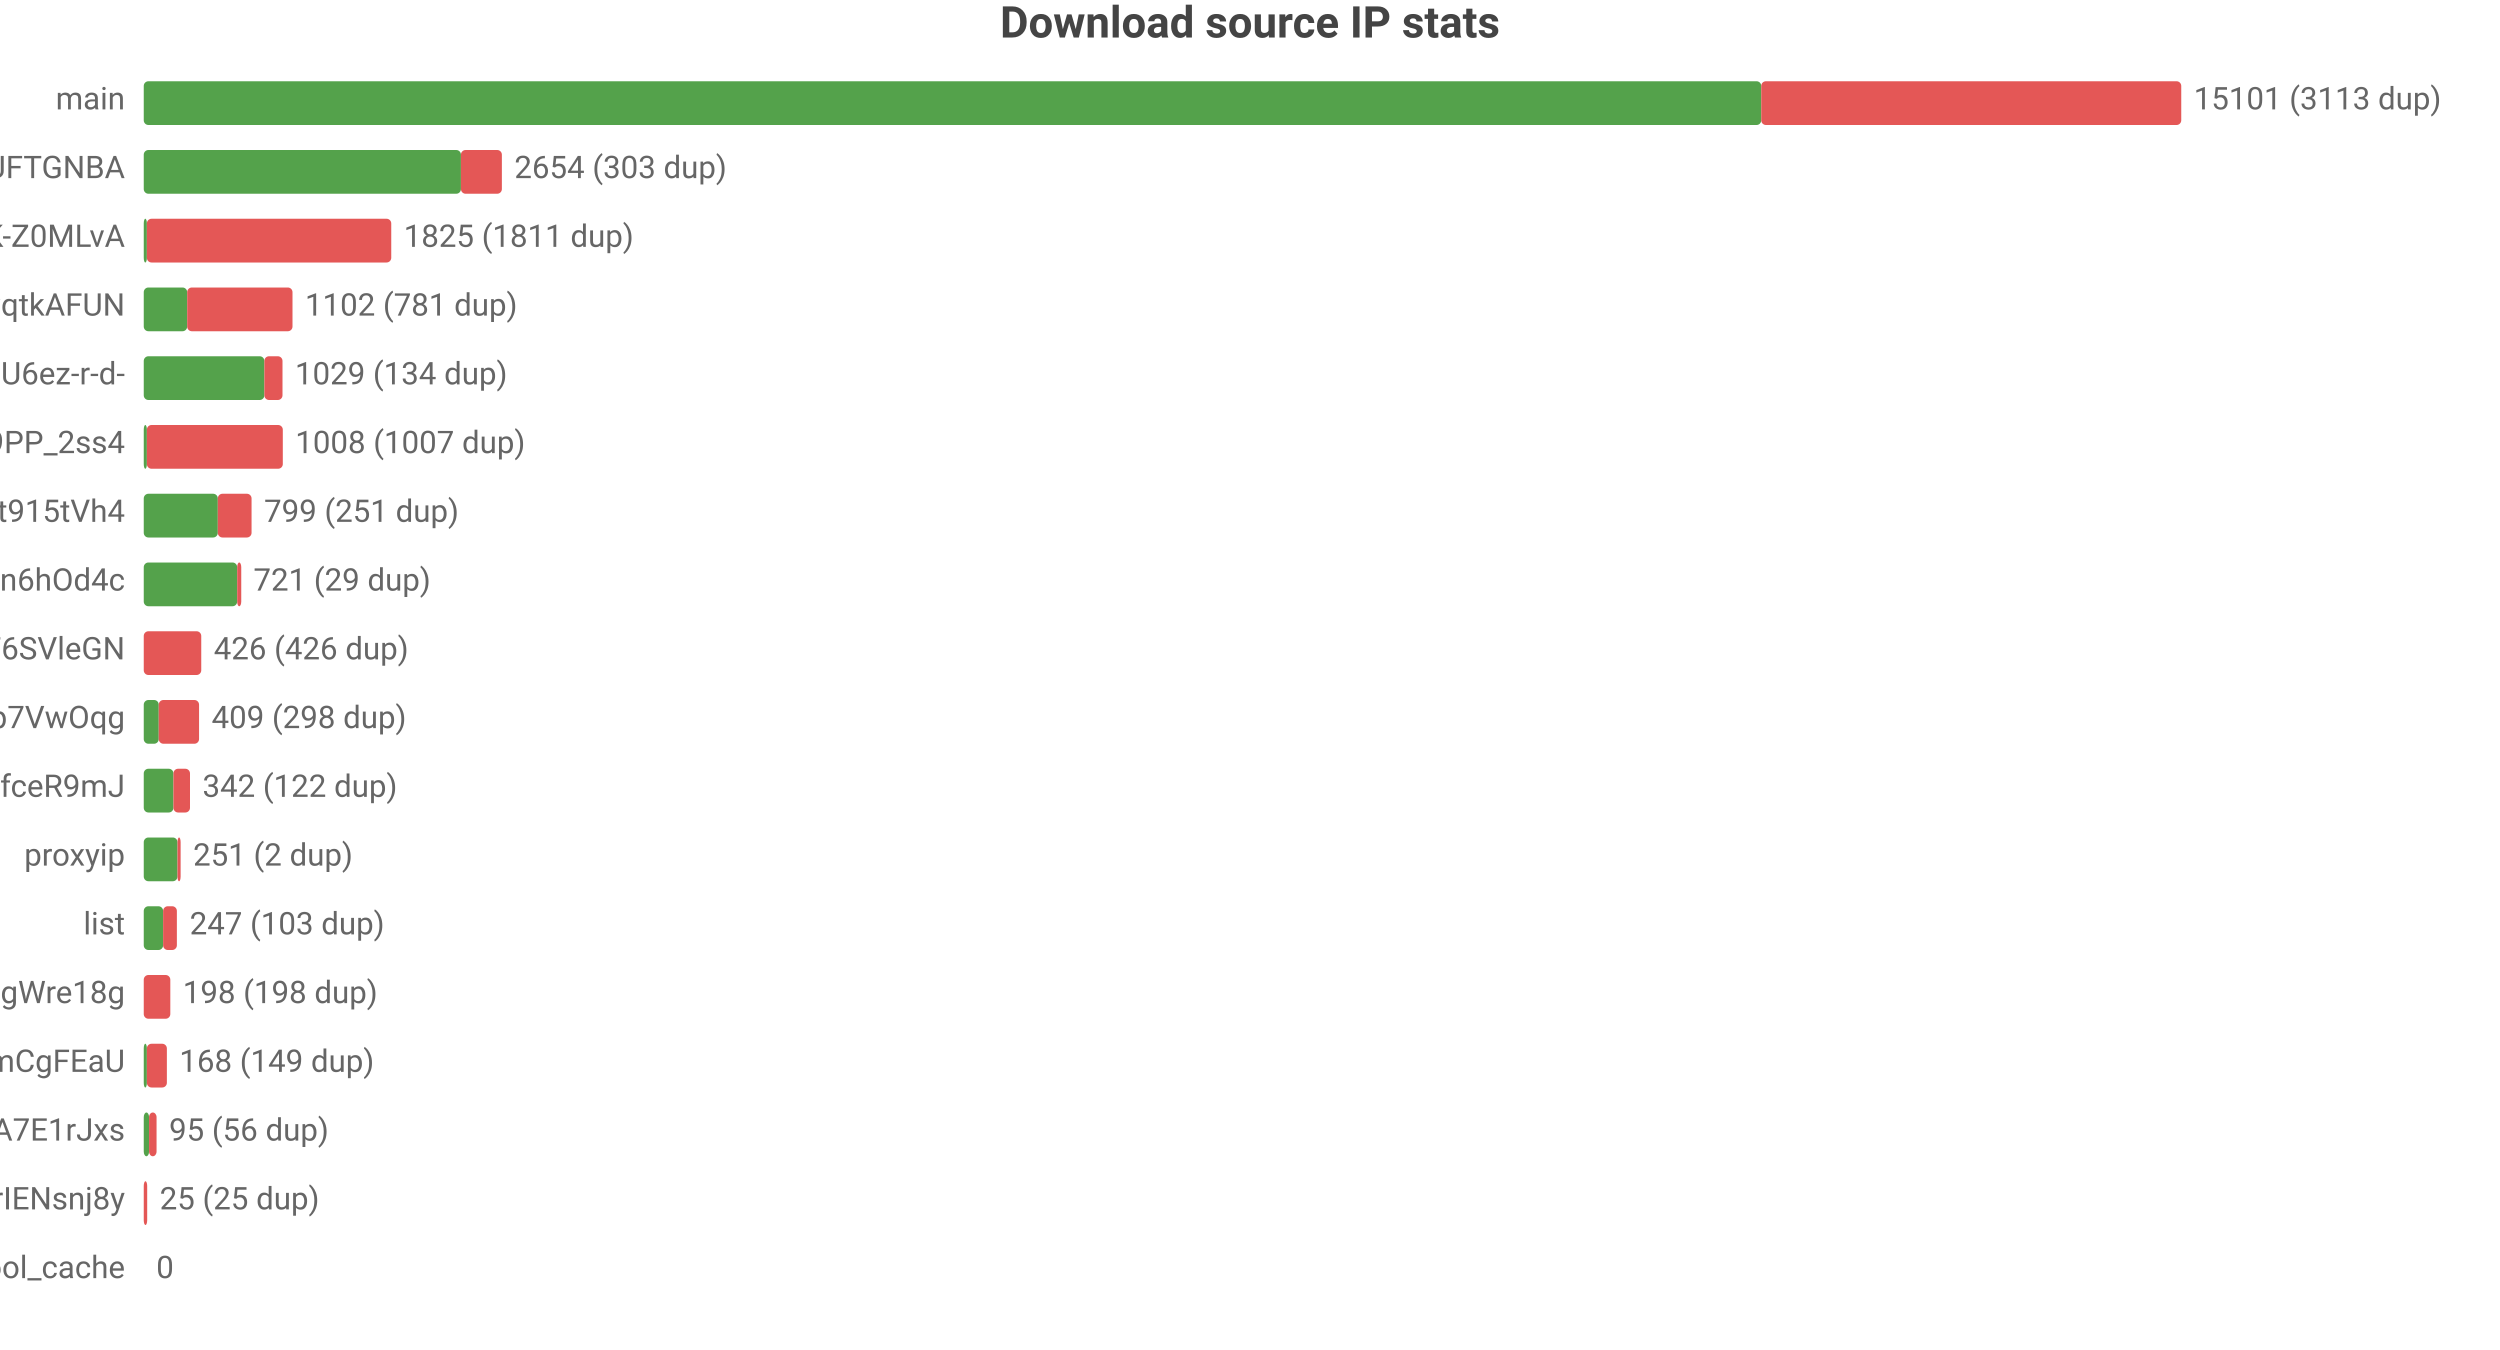
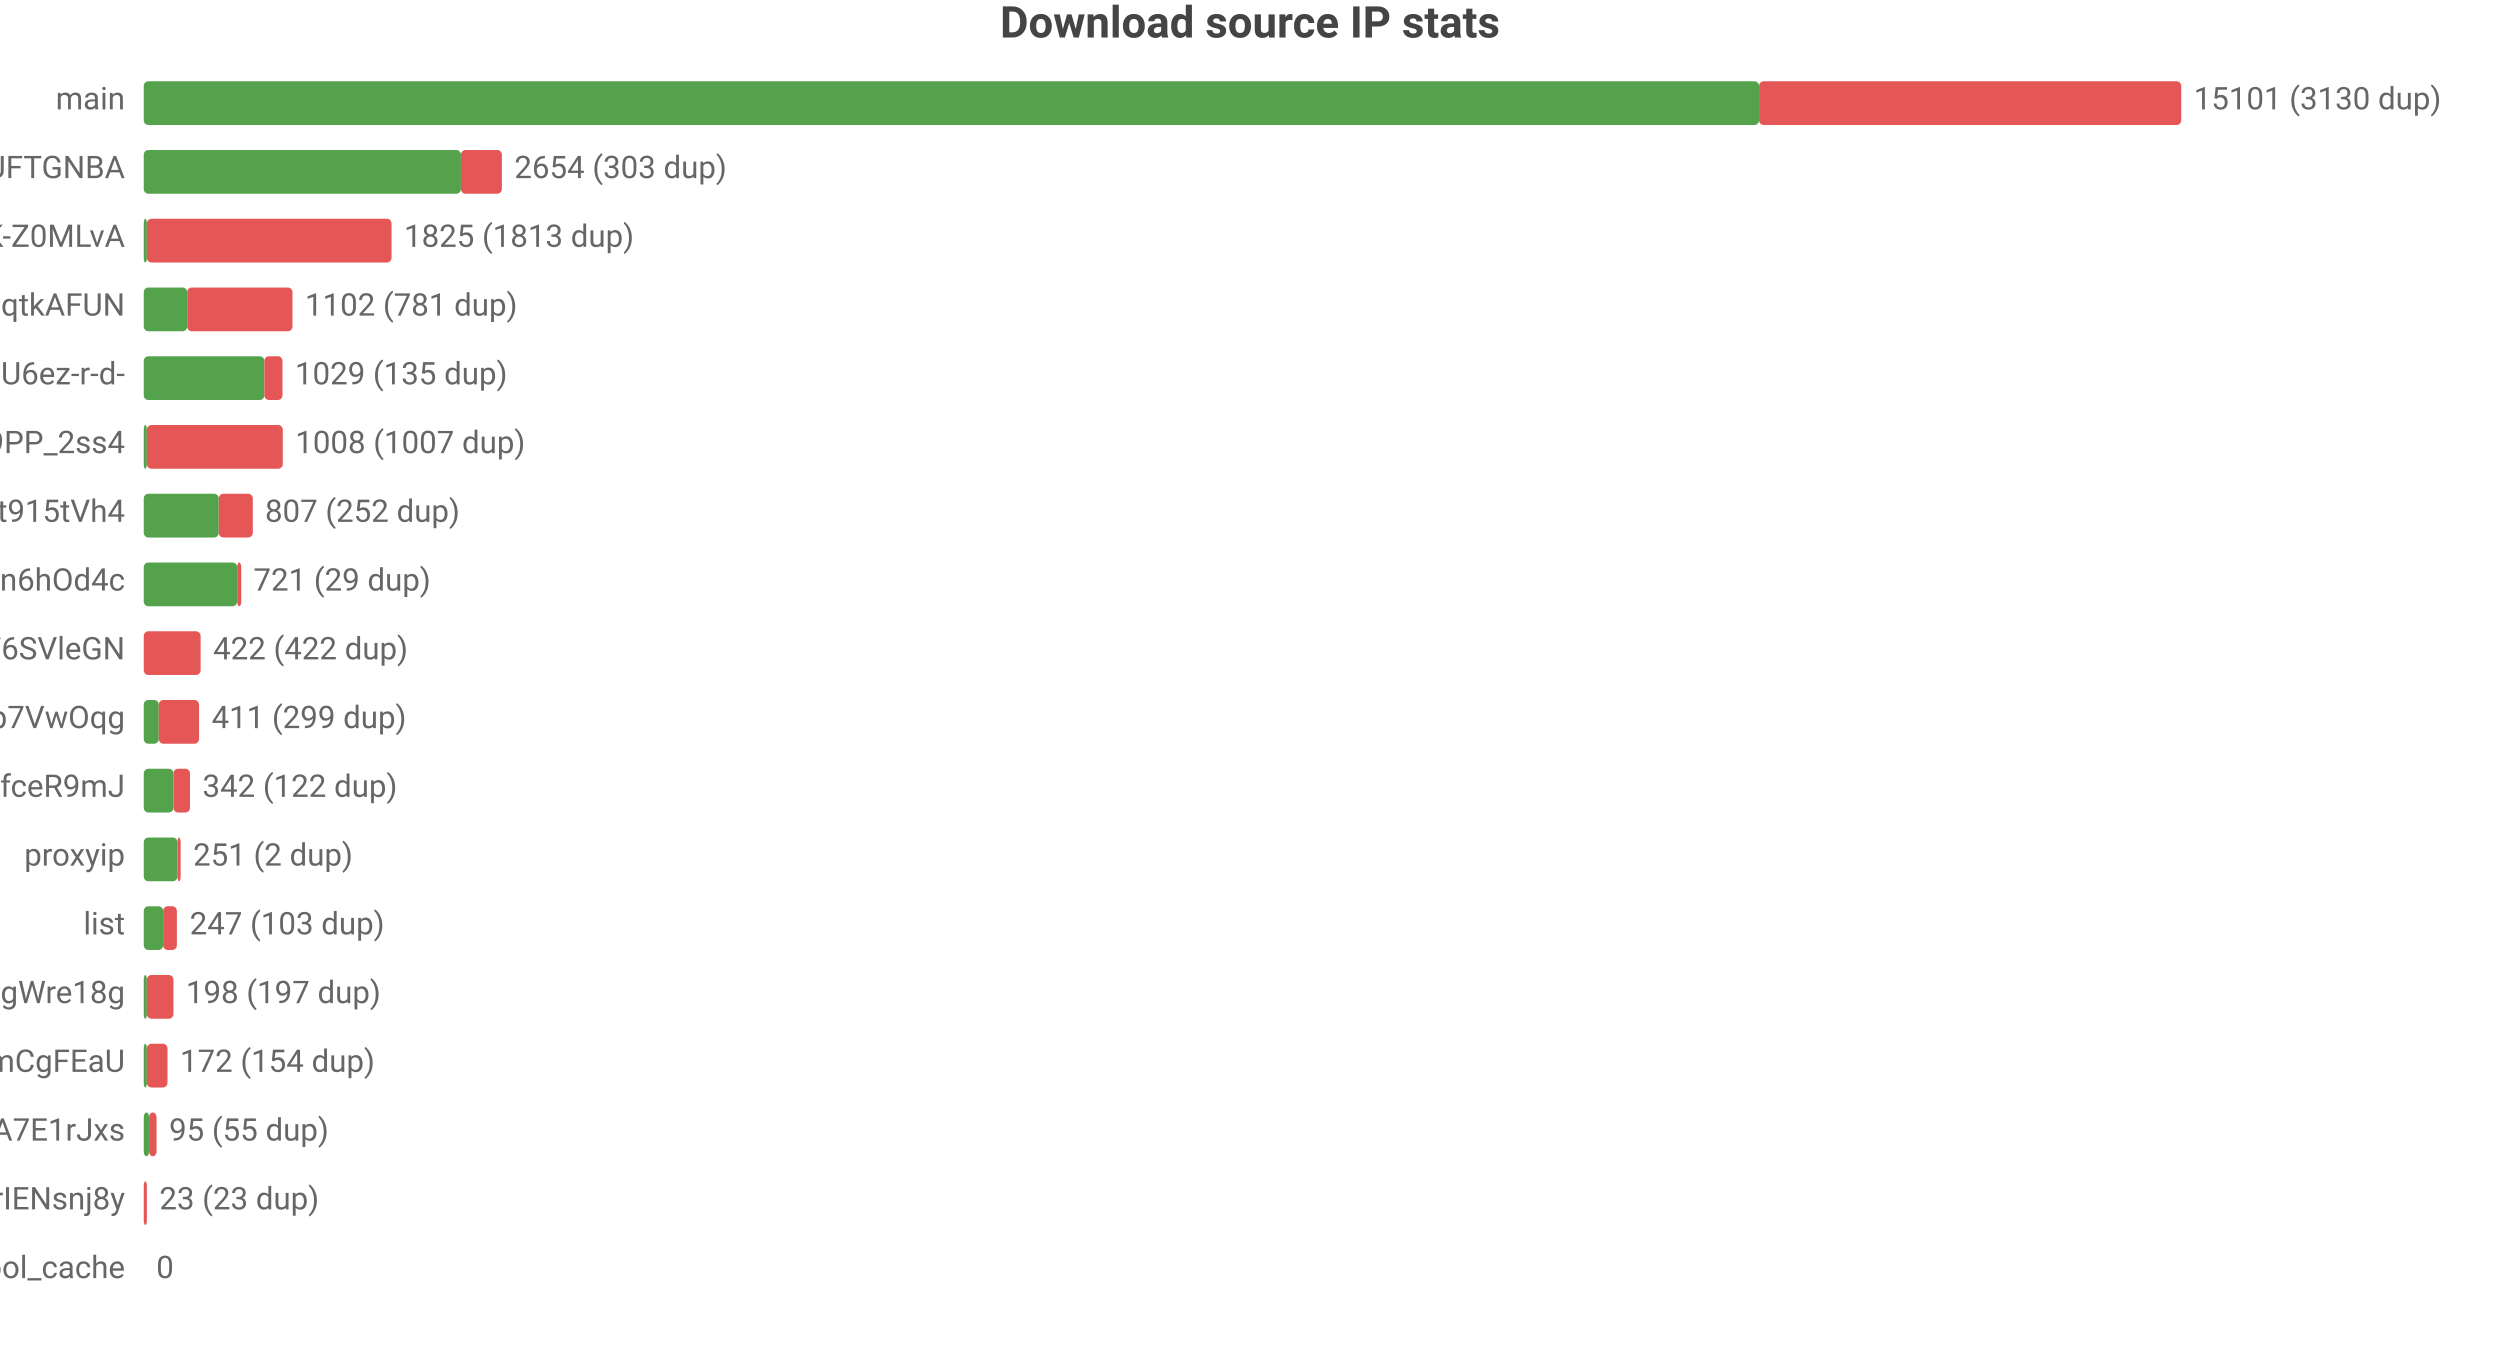
<svg xmlns="http://www.w3.org/2000/svg" width="800" height="432" viewBox="0 0 800 432">
  <rect width="800" height="432" fill="#ffffff" />
  <style>text{font-family:system-ui,-apple-system,'Segoe UI',Roboto,'PingFang SC','Microsoft YaHei','Noto Sans CJK SC',sans-serif}.g{stroke:#e8e8e8;stroke-width:1}.a{stroke:#999;stroke-width:1}.t{font-size:10px;fill:#666}.m{font-size:10px;text-anchor:middle;fill:#666}.e{font-size:10px;text-anchor:end;fill:#666}.l{font-size:11px;fill:#333}.tt{font-size:14px;font-weight:600;text-anchor:middle;fill:#444}.em{font-size:13px;text-anchor:middle;fill:#999}</style>
  <text class="tt" x="400.0" y="12">Download source IP stats</text>
  <text class="e" x="40" y="35">main</text>
-   <rect x="46" y="26" width="517.6" height="14" fill="#54a24b" rx="1.5" />
-   <rect x="563.6" y="26" width="134.4" height="14" fill="#e45756" rx="1.5" />
-   <text class="t" x="702" y="35">15101 (3113 dup)</text>
+   <rect x="46" y="26" width="516.9" height="14" fill="#54a24b" rx="1.5" />
+   <rect x="562.9" y="26" width="135.1" height="14" fill="#e45756" rx="1.5" />
+   <text class="t" x="702" y="35">15101 (3130 dup)</text>
  <text class="e" x="40" y="57">dsrc_koIyMZFFic21Px3M4Z5Wb4Aier9UFTGNBA</text>
  <rect x="46" y="48" width="101.5" height="14" fill="#54a24b" rx="1.5" />
  <rect x="147.5" y="48" width="13.1" height="14" fill="#e45756" rx="1.5" />
  <text class="t" x="164.6" y="57">2654 (303 dup)</text>
  <text class="e" x="40" y="79">dsrc_dyz1ApcMKse5dc2AqbRKg-GCRWK-Z0MLvA</text>
  <rect x="46" y="70" width="1" height="14" fill="#54a24b" rx="1.5" />
-   <rect x="47" y="70" width="78.2" height="14" fill="#e45756" rx="1.5" />
-   <text class="t" x="129.2" y="79">1825 (1811 dup)</text>
+   <rect x="47" y="70" width="78.3" height="14" fill="#e45756" rx="1.5" />
+   <text class="t" x="129.3" y="79">1825 (1813 dup)</text>
  <text class="e" x="40" y="101">dsrc_otoqKZ97QGjdwqtkAFUN</text>
  <rect x="46" y="92" width="13.9" height="14" fill="#54a24b" rx="1.5" />
  <rect x="59.9" y="92" width="33.7" height="14" fill="#e45756" rx="1.5" />
  <text class="t" x="97.6" y="101">1102 (781 dup)</text>
  <text class="e" x="40" y="123">dsrc_jQi4Lke_x4pVNAHU6ez-r-d-</text>
  <rect x="46" y="114" width="38.6" height="14" fill="#54a24b" rx="1.5" />
  <rect x="84.6" y="114" width="5.8" height="14" fill="#e45756" rx="1.5" />
-   <text class="t" x="94.4" y="123">1029 (134 dup)</text>
+   <text class="t" x="94.4" y="123">1029 (135 dup)</text>
  <text class="e" x="40" y="145">dsrc_NZkbMF0zJ_nVPyU9PP_2ss4</text>
  <rect x="46" y="136" width="1" height="14" fill="#54a24b" rx="1.5" />
  <rect x="47" y="136" width="43.5" height="14" fill="#e45756" rx="1.5" />
  <text class="t" x="94.5" y="145">1008 (1007 dup)</text>
  <text class="e" x="40" y="167">dsrc_A4Z1CFnF_B6ORXft915tVh4</text>
-   <rect x="46" y="158" width="23.7" height="14" fill="#54a24b" rx="1.5" />
-   <rect x="69.7" y="158" width="10.8" height="14" fill="#e45756" rx="1.5" />
-   <text class="t" x="84.5" y="167">799 (251 dup)</text>
+   <rect x="46" y="158" width="24.0" height="14" fill="#54a24b" rx="1.5" />
+   <rect x="70.0" y="158" width="10.9" height="14" fill="#e45756" rx="1.5" />
+   <text class="t" x="84.8" y="167">807 (252 dup)</text>
  <text class="e" x="40" y="189">dsrc_I2Bu0-fUIC5uLd1-n6hOd4c</text>
  <rect x="46" y="180" width="29.9" height="14" fill="#54a24b" rx="1.5" />
  <rect x="75.9" y="180" width="1.3" height="14" fill="#e45756" rx="1.5" />
  <text class="t" x="81.1" y="189">721 (29 dup)</text>
  <text class="e" x="40" y="211">dsrc_LLA73eP6qXwoercn3lGhF6SVleGN</text>
-   <rect x="46" y="202" width="18.4" height="14" fill="#e45756" rx="1.5" />
-   <text class="t" x="68.4" y="211">426 (426 dup)</text>
+   <rect x="46" y="202" width="18.2" height="14" fill="#e45756" rx="1.5" />
+   <text class="t" x="68.2" y="211">422 (422 dup)</text>
  <text class="e" x="40" y="233">dsrc_DFlKSqdXvgU5EWXdp7VwOqg</text>
  <rect x="46" y="224" width="4.8" height="14" fill="#54a24b" rx="1.5" />
  <rect x="50.8" y="224" width="12.9" height="14" fill="#e45756" rx="1.5" />
-   <text class="t" x="67.7" y="233">409 (298 dup)</text>
+   <text class="t" x="67.7" y="233">411 (299 dup)</text>
  <text class="e" x="40" y="255">dsrc_CeBaE-maeWZqJDnV1pNP7CnuhVUL9fceR9mJ</text>
  <rect x="46" y="246" width="9.5" height="14" fill="#54a24b" rx="1.5" />
  <rect x="55.5" y="246" width="5.3" height="14" fill="#e45756" rx="1.5" />
  <text class="t" x="64.8" y="255">342 (122 dup)</text>
  <text class="e" x="40" y="277">proxyip</text>
  <rect x="46" y="268" width="10.8" height="14" fill="#54a24b" rx="1.5" />
  <rect x="56.8" y="268" width="1" height="14" fill="#e45756" rx="1.5" />
  <text class="t" x="61.8" y="277">251 (2 dup)</text>
  <text class="e" x="40" y="299">list</text>
  <rect x="46" y="290" width="6.2" height="14" fill="#54a24b" rx="1.5" />
  <rect x="52.2" y="290" width="4.4" height="14" fill="#e45756" rx="1.5" />
  <text class="t" x="60.7" y="299">247 (103 dup)</text>
  <text class="e" x="40" y="321">dsrc_MbZRMPaMPMm6o9mw3okGbgd7MVmUgWre18g</text>
-   <rect x="46" y="312" width="8.5" height="14" fill="#e45756" rx="1.5" />
-   <text class="t" x="58.5" y="321">198 (198 dup)</text>
+   <rect x="46" y="312" width="1" height="14" fill="#54a24b" rx="1.5" />
+   <rect x="47" y="312" width="8.5" height="14" fill="#e45756" rx="1.5" />
+   <text class="t" x="59.5" y="321">198 (197 dup)</text>
  <text class="e" x="40" y="343">dsrc_pAlpbTpSPPviUVumZmCgFEaU</text>
  <rect x="46" y="334" width="1" height="14" fill="#54a24b" rx="1.5" />
-   <rect x="47" y="334" width="6.4" height="14" fill="#e45756" rx="1.5" />
-   <text class="t" x="57.4" y="343">168 (149 dup)</text>
+   <rect x="47" y="334" width="6.6" height="14" fill="#e45756" rx="1.5" />
+   <text class="t" x="57.6" y="343">172 (154 dup)</text>
  <text class="e" x="40" y="365">dsrc_-gMAH1rE0Beexq3irh3A7E1rJxs</text>
  <rect x="46" y="356" width="1.7" height="14" fill="#54a24b" rx="1.5" />
  <rect x="47.7" y="356" width="2.4" height="14" fill="#e45756" rx="1.5" />
-   <text class="t" x="54.1" y="365">95 (56 dup)</text>
+   <text class="t" x="54.1" y="365">95 (55 dup)</text>
  <text class="e" x="40" y="387">dsrc_uTixem8zbKw5hXeUZLLrIENsnj8y</text>
-   <rect x="46" y="378" width="1.1" height="14" fill="#e45756" rx="1.5" />
-   <text class="t" x="51.1" y="387">25 (25 dup)</text>
+   <rect x="46" y="378" width="1" height="14" fill="#e45756" rx="1.5" />
+   <text class="t" x="51" y="387">23 (23 dup)</text>
  <text class="e" x="40" y="409">pool_cache</text>
  <text class="t" x="50" y="409">0</text>
</svg>
